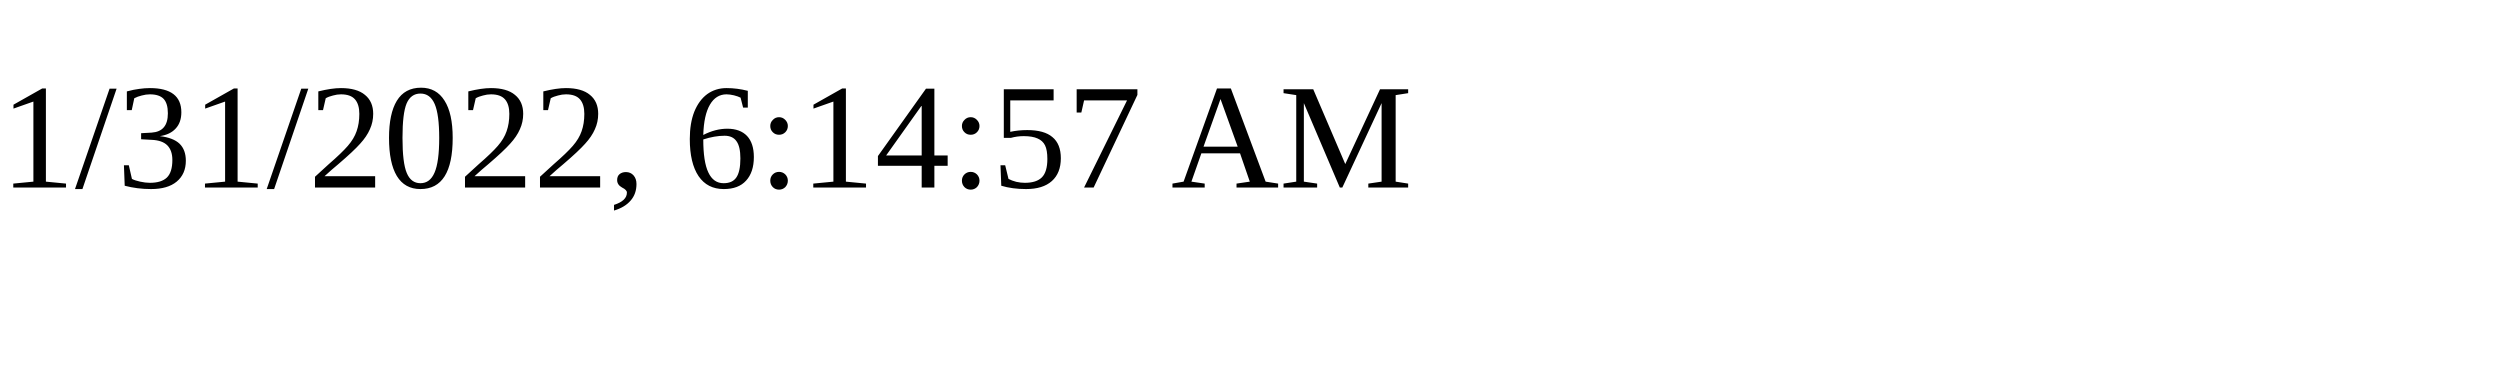
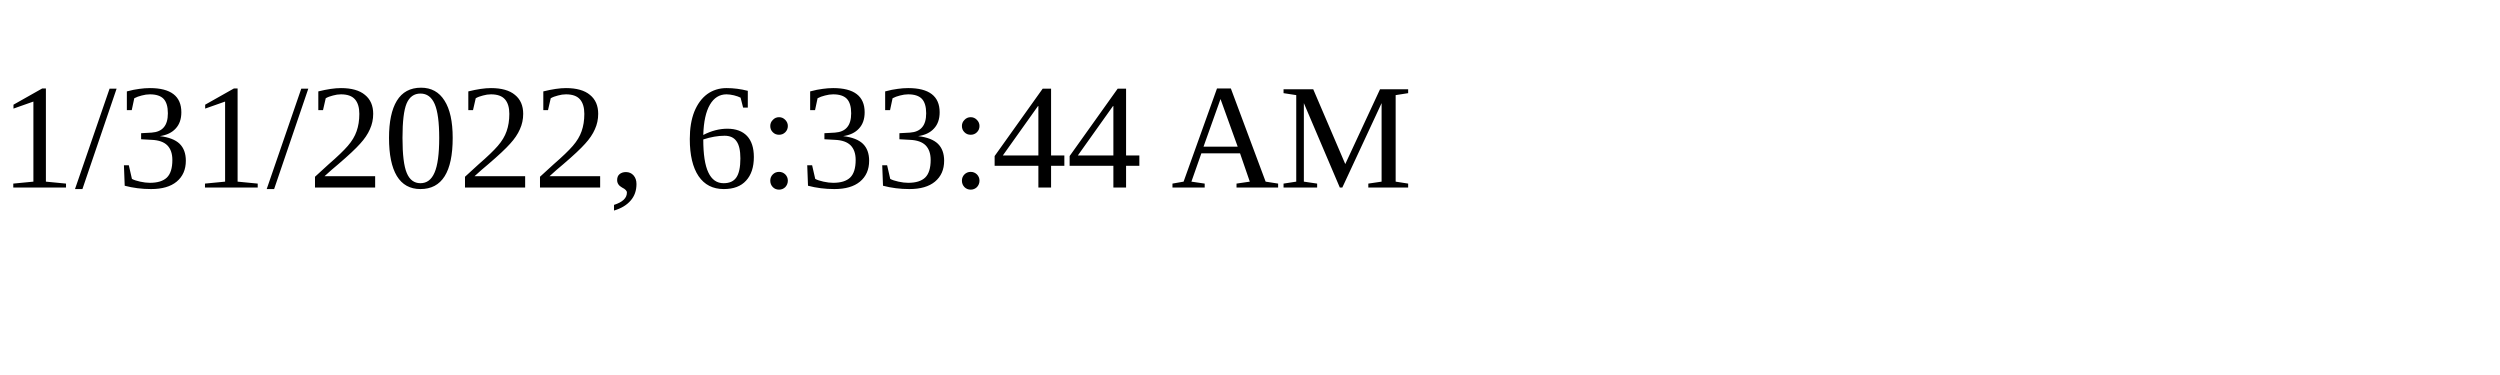
<svg xmlns="http://www.w3.org/2000/svg" height="30" width="200">
-   <text x="0" y="15">1/31/2022, 6:14:57 AM</text>
+   <text x="0" y="15">1/31/2022, 6:33:44 AM</text>
</svg>
